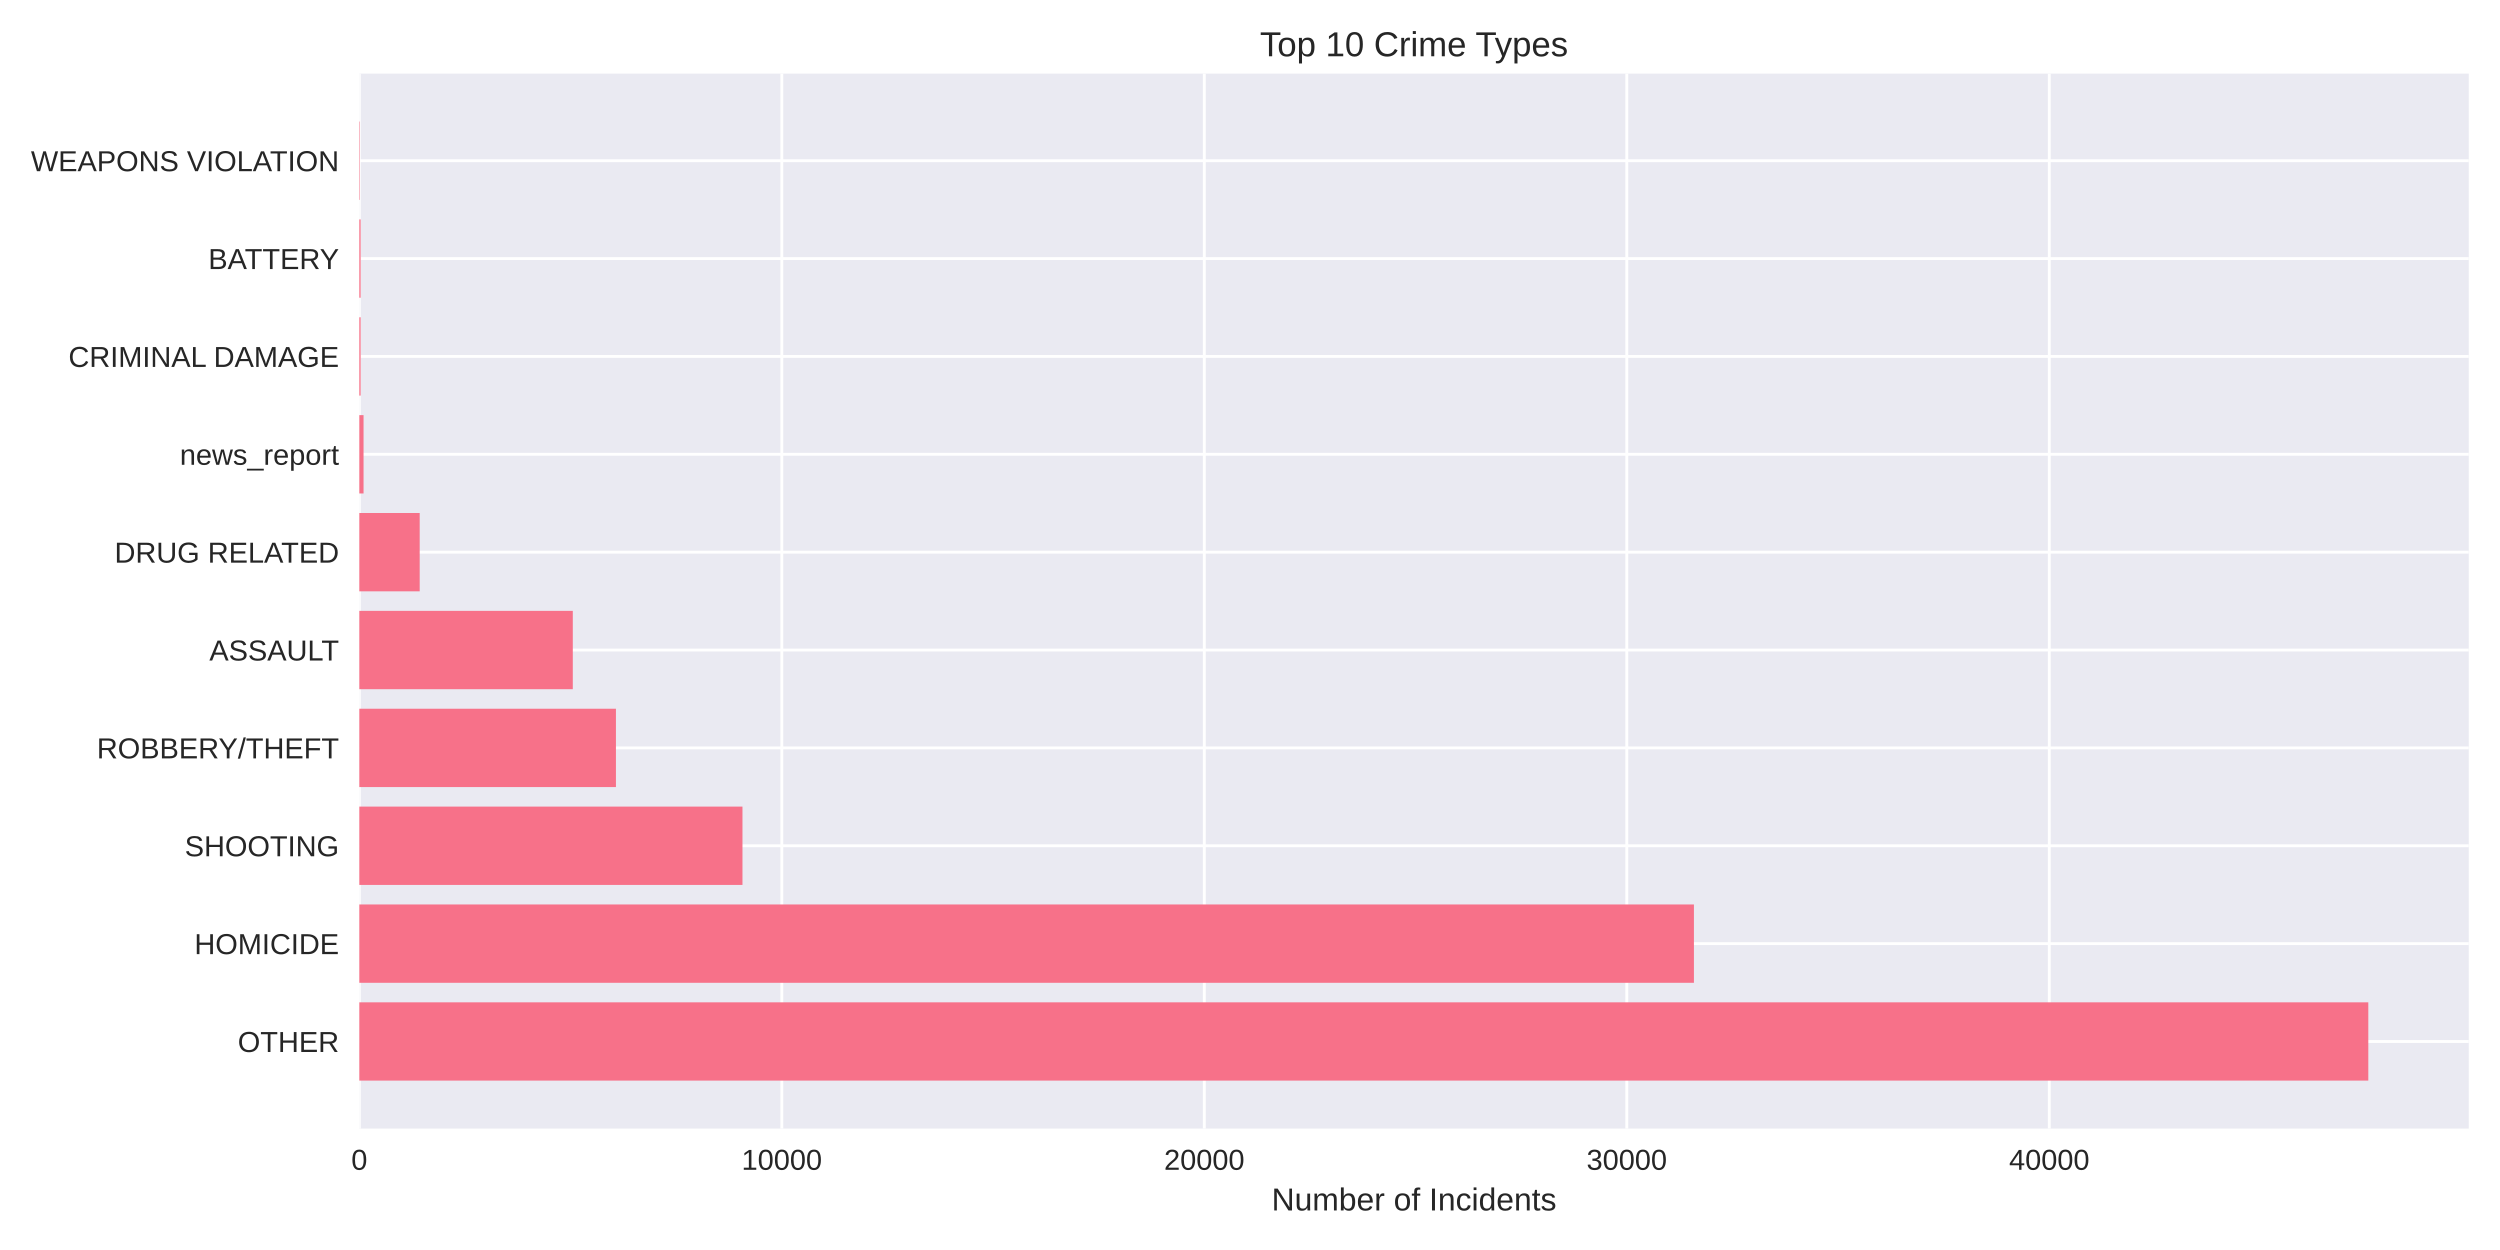
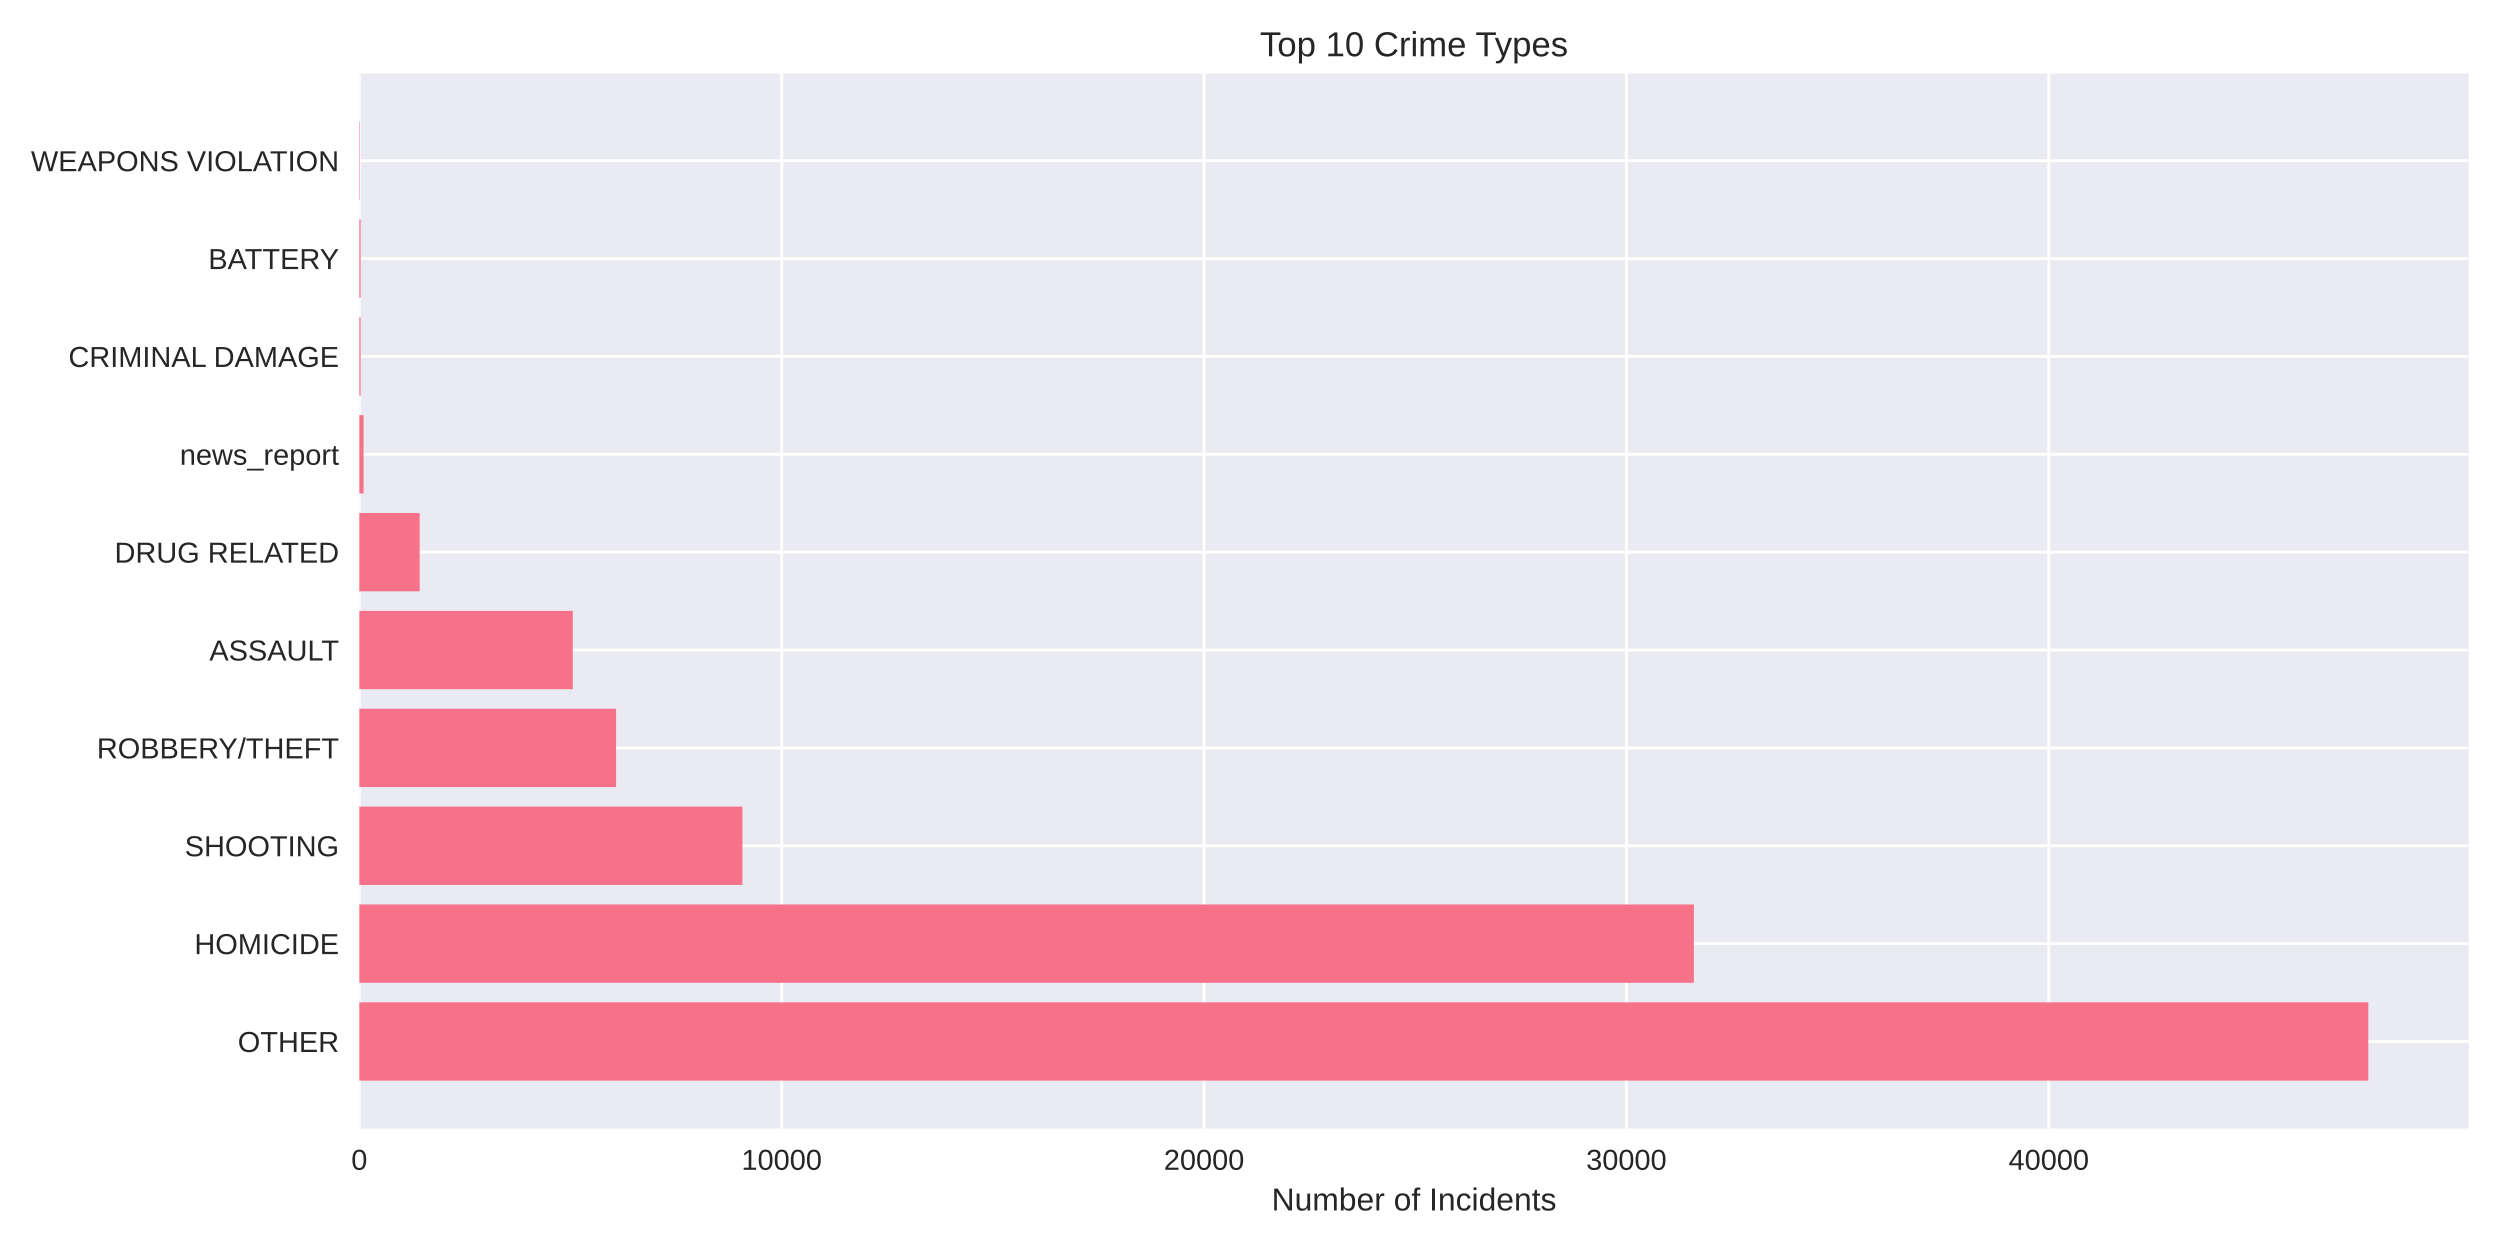
<svg xmlns="http://www.w3.org/2000/svg" width="864pt" height="432pt" viewBox="0 0 864 432" version="1.1">
  <defs>
    <style type="text/css">*{stroke-linejoin: round; stroke-linecap: butt}</style>
  </defs>
  <g id="figure_1">
    <g id="patch_1">
      <path d="M 0 432  L 864 432  L 864 0  L 0 0  z " style="fill: #ffffff" />
    </g>
    <g id="axes_1">
      <g id="patch_2">
        <path d="M 124.18 390.04  L 853.2 390.04  L 853.2 25.44  L 124.18 25.44  z " style="fill: #eaeaf2" />
      </g>
      <g id="matplotlib.axis_1">
        <g id="xtick_1">
          <g id="line2d_1">
-             <path d="M 124.18 390.04  L 124.18 25.44  " clip-path="url(#p14ac4c01b9)" style="fill: none; stroke: #ffffff; stroke-linecap: round" />
+             <path d="M 124.18 390.04  L 124.18 25.44  " clip-path="url(#pc9aff6c51e)" style="fill: none; stroke: #ffffff; stroke-linecap: round" />
          </g>
          <g id="line2d_2" />
          <g id="text_1">
            <text style="fill: #262626; font: 10px 'Arial', 'Liberation Sans', 'DejaVu Sans', 'Bitstream Vera Sans', sans-serif; text-anchor: middle" x="124.18" y="404.287" transform="rotate(-0 124.18 404.2869)">0</text>
          </g>
        </g>
        <g id="xtick_2">
          <g id="line2d_3">
-             <path d="M 270.193 390.04  L 270.193 25.44  " clip-path="url(#p14ac4c01b9)" style="fill: none; stroke: #ffffff; stroke-linecap: round" />
+             <path d="M 270.15 390.04  L 270.15 25.44  " clip-path="url(#pc9aff6c51e)" style="fill: none; stroke: #ffffff; stroke-linecap: round" />
          </g>
          <g id="line2d_4" />
          <g id="text_2">
-             <text style="fill: #262626; font: 10px 'Arial', 'Liberation Sans', 'DejaVu Sans', 'Bitstream Vera Sans', sans-serif; text-anchor: middle" x="270.193" y="404.287" transform="rotate(-0 270.1927 404.2869)">10000</text>
+             <text style="fill: #262626; font: 10px 'Arial', 'Liberation Sans', 'DejaVu Sans', 'Bitstream Vera Sans', sans-serif; text-anchor: middle" x="270.15" y="404.287" transform="rotate(-0 270.1497 404.2869)">10000</text>
          </g>
        </g>
        <g id="xtick_3">
          <g id="line2d_5">
-             <path d="M 416.205 390.04  L 416.205 25.44  " clip-path="url(#p14ac4c01b9)" style="fill: none; stroke: #ffffff; stroke-linecap: round" />
+             <path d="M 416.119 390.04  L 416.119 25.44  " clip-path="url(#pc9aff6c51e)" style="fill: none; stroke: #ffffff; stroke-linecap: round" />
          </g>
          <g id="line2d_6" />
          <g id="text_3">
-             <text style="fill: #262626; font: 10px 'Arial', 'Liberation Sans', 'DejaVu Sans', 'Bitstream Vera Sans', sans-serif; text-anchor: middle" x="416.205" y="404.287" transform="rotate(-0 416.2053 404.2869)">20000</text>
+             <text style="fill: #262626; font: 10px 'Arial', 'Liberation Sans', 'DejaVu Sans', 'Bitstream Vera Sans', sans-serif; text-anchor: middle" x="416.119" y="404.287" transform="rotate(-0 416.1194 404.2869)">20000</text>
          </g>
        </g>
        <g id="xtick_4">
          <g id="line2d_7">
-             <path d="M 562.218 390.04  L 562.218 25.44  " clip-path="url(#p14ac4c01b9)" style="fill: none; stroke: #ffffff; stroke-linecap: round" />
+             <path d="M 562.089 390.04  L 562.089 25.44  " clip-path="url(#pc9aff6c51e)" style="fill: none; stroke: #ffffff; stroke-linecap: round" />
          </g>
          <g id="line2d_8" />
          <g id="text_4">
-             <text style="fill: #262626; font: 10px 'Arial', 'Liberation Sans', 'DejaVu Sans', 'Bitstream Vera Sans', sans-serif; text-anchor: middle" x="562.218" y="404.287" transform="rotate(-0 562.218 404.2869)">30000</text>
+             <text style="fill: #262626; font: 10px 'Arial', 'Liberation Sans', 'DejaVu Sans', 'Bitstream Vera Sans', sans-serif; text-anchor: middle" x="562.089" y="404.287" transform="rotate(-0 562.089 404.2869)">30000</text>
          </g>
        </g>
        <g id="xtick_5">
          <g id="line2d_9">
-             <path d="M 708.231 390.04  L 708.231 25.44  " clip-path="url(#p14ac4c01b9)" style="fill: none; stroke: #ffffff; stroke-linecap: round" />
+             <path d="M 708.059 390.04  L 708.059 25.44  " clip-path="url(#pc9aff6c51e)" style="fill: none; stroke: #ffffff; stroke-linecap: round" />
          </g>
          <g id="line2d_10" />
          <g id="text_5">
-             <text style="fill: #262626; font: 10px 'Arial', 'Liberation Sans', 'DejaVu Sans', 'Bitstream Vera Sans', sans-serif; text-anchor: middle" x="708.231" y="404.287" transform="rotate(-0 708.2306 404.2869)">40000</text>
+             <text style="fill: #262626; font: 10px 'Arial', 'Liberation Sans', 'DejaVu Sans', 'Bitstream Vera Sans', sans-serif; text-anchor: middle" x="708.059" y="404.287" transform="rotate(-0 708.0587 404.2869)">40000</text>
          </g>
        </g>
        <g id="text_6">
          <text style="fill: #262626; font: 11px 'Arial', 'Liberation Sans', 'DejaVu Sans', 'Bitstream Vera Sans', sans-serif; text-anchor: middle" x="488.69" y="418.333" transform="rotate(-0 488.69 418.3334)">Number of Incidents</text>
        </g>
      </g>
      <g id="matplotlib.axis_2">
        <g id="ytick_1">
          <g id="line2d_11">
-             <path d="M 124.18 359.939  L 853.2 359.939  " clip-path="url(#p14ac4c01b9)" style="fill: none; stroke: #ffffff; stroke-linecap: round" />
+             <path d="M 124.18 359.939  L 853.2 359.939  " clip-path="url(#pc9aff6c51e)" style="fill: none; stroke: #ffffff; stroke-linecap: round" />
          </g>
          <g id="line2d_12" />
          <g id="text_7">
            <text style="fill: #262626; font: 10px 'Arial', 'Liberation Sans', 'DejaVu Sans', 'Bitstream Vera Sans', sans-serif; text-anchor: end" x="117.18" y="363.562" transform="rotate(-0 117.18 363.562)">OTHER</text>
          </g>
        </g>
        <g id="ytick_2">
          <g id="line2d_13">
-             <path d="M 124.18 326.117  L 853.2 326.117  " clip-path="url(#p14ac4c01b9)" style="fill: none; stroke: #ffffff; stroke-linecap: round" />
+             <path d="M 124.18 326.117  L 853.2 326.117  " clip-path="url(#pc9aff6c51e)" style="fill: none; stroke: #ffffff; stroke-linecap: round" />
          </g>
          <g id="line2d_14" />
          <g id="text_8">
            <text style="fill: #262626; font: 10px 'Arial', 'Liberation Sans', 'DejaVu Sans', 'Bitstream Vera Sans', sans-serif; text-anchor: end" x="117.18" y="329.74" transform="rotate(-0 117.18 329.7401)">HOMICIDE</text>
          </g>
        </g>
        <g id="ytick_3">
          <g id="line2d_15">
-             <path d="M 124.18 292.295  L 853.2 292.295  " clip-path="url(#p14ac4c01b9)" style="fill: none; stroke: #ffffff; stroke-linecap: round" />
+             <path d="M 124.18 292.295  L 853.2 292.295  " clip-path="url(#pc9aff6c51e)" style="fill: none; stroke: #ffffff; stroke-linecap: round" />
          </g>
          <g id="line2d_16" />
          <g id="text_9">
            <text style="fill: #262626; font: 10px 'Arial', 'Liberation Sans', 'DejaVu Sans', 'Bitstream Vera Sans', sans-serif; text-anchor: end" x="117.18" y="295.918" transform="rotate(-0 117.18 295.9182)">SHOOTING</text>
          </g>
        </g>
        <g id="ytick_4">
          <g id="line2d_17">
-             <path d="M 124.18 258.473  L 853.2 258.473  " clip-path="url(#p14ac4c01b9)" style="fill: none; stroke: #ffffff; stroke-linecap: round" />
+             <path d="M 124.18 258.473  L 853.2 258.473  " clip-path="url(#pc9aff6c51e)" style="fill: none; stroke: #ffffff; stroke-linecap: round" />
          </g>
          <g id="line2d_18" />
          <g id="text_10">
            <text style="fill: #262626; font: 10px 'Arial', 'Liberation Sans', 'DejaVu Sans', 'Bitstream Vera Sans', sans-serif; text-anchor: end" x="117.18" y="262.096" transform="rotate(-0 117.18 262.0963)">ROBBERY/THEFT</text>
          </g>
        </g>
        <g id="ytick_5">
          <g id="line2d_19">
-             <path d="M 124.18 224.651  L 853.2 224.651  " clip-path="url(#p14ac4c01b9)" style="fill: none; stroke: #ffffff; stroke-linecap: round" />
+             <path d="M 124.18 224.651  L 853.2 224.651  " clip-path="url(#pc9aff6c51e)" style="fill: none; stroke: #ffffff; stroke-linecap: round" />
          </g>
          <g id="line2d_20" />
          <g id="text_11">
            <text style="fill: #262626; font: 10px 'Arial', 'Liberation Sans', 'DejaVu Sans', 'Bitstream Vera Sans', sans-serif; text-anchor: end" x="117.18" y="228.274" transform="rotate(-0 117.18 228.2744)">ASSAULT</text>
          </g>
        </g>
        <g id="ytick_6">
          <g id="line2d_21">
-             <path d="M 124.18 190.829  L 853.2 190.829  " clip-path="url(#p14ac4c01b9)" style="fill: none; stroke: #ffffff; stroke-linecap: round" />
+             <path d="M 124.18 190.829  L 853.2 190.829  " clip-path="url(#pc9aff6c51e)" style="fill: none; stroke: #ffffff; stroke-linecap: round" />
          </g>
          <g id="line2d_22" />
          <g id="text_12">
            <text style="fill: #262626; font: 10px 'Arial', 'Liberation Sans', 'DejaVu Sans', 'Bitstream Vera Sans', sans-serif; text-anchor: end" x="117.18" y="194.452" transform="rotate(-0 117.18 194.4525)">DRUG RELATED</text>
          </g>
        </g>
        <g id="ytick_7">
          <g id="line2d_23">
-             <path d="M 124.18 157.007  L 853.2 157.007  " clip-path="url(#p14ac4c01b9)" style="fill: none; stroke: #ffffff; stroke-linecap: round" />
+             <path d="M 124.18 157.007  L 853.2 157.007  " clip-path="url(#pc9aff6c51e)" style="fill: none; stroke: #ffffff; stroke-linecap: round" />
          </g>
          <g id="line2d_24" />
          <g id="text_13">
            <text style="fill: #262626; font: 10px 'Arial', 'Liberation Sans', 'DejaVu Sans', 'Bitstream Vera Sans', sans-serif; text-anchor: end" x="117.18" y="160.631" transform="rotate(-0 117.18 160.6306)">news_report</text>
          </g>
        </g>
        <g id="ytick_8">
          <g id="line2d_25">
-             <path d="M 124.18 123.185  L 853.2 123.185  " clip-path="url(#p14ac4c01b9)" style="fill: none; stroke: #ffffff; stroke-linecap: round" />
+             <path d="M 124.18 123.185  L 853.2 123.185  " clip-path="url(#pc9aff6c51e)" style="fill: none; stroke: #ffffff; stroke-linecap: round" />
          </g>
          <g id="line2d_26" />
          <g id="text_14">
            <text style="fill: #262626; font: 10px 'Arial', 'Liberation Sans', 'DejaVu Sans', 'Bitstream Vera Sans', sans-serif; text-anchor: end" x="117.18" y="126.809" transform="rotate(-0 117.18 126.8087)">CRIMINAL DAMAGE</text>
          </g>
        </g>
        <g id="ytick_9">
          <g id="line2d_27">
-             <path d="M 124.18 89.363  L 853.2 89.363  " clip-path="url(#p14ac4c01b9)" style="fill: none; stroke: #ffffff; stroke-linecap: round" />
+             <path d="M 124.18 89.363  L 853.2 89.363  " clip-path="url(#pc9aff6c51e)" style="fill: none; stroke: #ffffff; stroke-linecap: round" />
          </g>
          <g id="line2d_28" />
          <g id="text_15">
            <text style="fill: #262626; font: 10px 'Arial', 'Liberation Sans', 'DejaVu Sans', 'Bitstream Vera Sans', sans-serif; text-anchor: end" x="117.18" y="92.987" transform="rotate(-0 117.18 92.98681)">BATTERY</text>
          </g>
        </g>
        <g id="ytick_10">
          <g id="line2d_29">
-             <path d="M 124.18 55.541  L 853.2 55.541  " clip-path="url(#p14ac4c01b9)" style="fill: none; stroke: #ffffff; stroke-linecap: round" />
+             <path d="M 124.18 55.541  L 853.2 55.541  " clip-path="url(#pc9aff6c51e)" style="fill: none; stroke: #ffffff; stroke-linecap: round" />
          </g>
          <g id="line2d_30" />
          <g id="text_16">
            <text style="fill: #262626; font: 10px 'Arial', 'Liberation Sans', 'DejaVu Sans', 'Bitstream Vera Sans', sans-serif; text-anchor: end" x="117.18" y="59.165" transform="rotate(-0 117.18 59.16492)">WEAPONS VIOLATION</text>
          </g>
        </g>
      </g>
      <g id="patch_3">
-         <path d="M 124.18 373.467  L 818.485 373.467  L 818.485 346.41  L 124.18 346.41  z " clip-path="url(#p14ac4c01b9)" style="fill: #f77189" />
+         <path d="M 124.18 373.467  L 818.485 373.467  L 818.485 346.41  L 124.18 346.41  z " clip-path="url(#pc9aff6c51e)" style="fill: #f77189" />
      </g>
      <g id="patch_4">
-         <path d="M 124.18 339.645  L 585.419 339.645  L 585.419 312.588  L 124.18 312.588  z " clip-path="url(#p14ac4c01b9)" style="fill: #f77189" />
+         <path d="M 124.18 339.645  L 585.4 339.645  L 585.4 312.588  L 124.18 312.588  z " clip-path="url(#pc9aff6c51e)" style="fill: #f77189" />
      </g>
      <g id="patch_5">
-         <path d="M 124.18 305.823  L 256.599 305.823  L 256.599 278.766  L 124.18 278.766  z " clip-path="url(#p14ac4c01b9)" style="fill: #f77189" />
+         <path d="M 124.18 305.823  L 256.589 305.823  L 256.589 278.766  L 124.18 278.766  z " clip-path="url(#pc9aff6c51e)" style="fill: #f77189" />
      </g>
      <g id="patch_6">
-         <path d="M 124.18 272.002  L 212.868 272.002  L 212.868 244.944  L 124.18 244.944  z " clip-path="url(#p14ac4c01b9)" style="fill: #f77189" />
+         <path d="M 124.18 272.002  L 212.915 272.002  L 212.915 244.944  L 124.18 244.944  z " clip-path="url(#pc9aff6c51e)" style="fill: #f77189" />
      </g>
      <g id="patch_7">
-         <path d="M 124.18 238.18  L 197.96 238.18  L 197.96 211.122  L 124.18 211.122  z " clip-path="url(#p14ac4c01b9)" style="fill: #f77189" />
+         <path d="M 124.18 238.18  L 197.953 238.18  L 197.953 211.122  L 124.18 211.122  z " clip-path="url(#pc9aff6c51e)" style="fill: #f77189" />
      </g>
      <g id="patch_8">
-         <path d="M 124.18 204.358  L 145.045 204.358  L 145.045 177.3  L 124.18 177.3  z " clip-path="url(#p14ac4c01b9)" style="fill: #f77189" />
+         <path d="M 124.18 204.358  L 145.039 204.358  L 145.039 177.3  L 124.18 177.3  z " clip-path="url(#pc9aff6c51e)" style="fill: #f77189" />
      </g>
      <g id="patch_9">
-         <path d="M 124.18 170.536  L 125.64 170.536  L 125.64 143.478  L 124.18 143.478  z " clip-path="url(#p14ac4c01b9)" style="fill: #f77189" />
+         <path d="M 124.18 170.536  L 125.64 170.536  L 125.64 143.478  L 124.18 143.478  z " clip-path="url(#pc9aff6c51e)" style="fill: #f77189" />
      </g>
      <g id="patch_10">
-         <path d="M 124.18 136.714  L 124.633 136.714  L 124.633 109.657  L 124.18 109.657  z " clip-path="url(#p14ac4c01b9)" style="fill: #f77189" />
+         <path d="M 124.18 136.714  L 124.633 136.714  L 124.633 109.657  L 124.18 109.657  z " clip-path="url(#pc9aff6c51e)" style="fill: #f77189" />
      </g>
      <g id="patch_11">
-         <path d="M 124.18 102.892  L 124.633 102.892  L 124.633 75.835  L 124.18 75.835  z " clip-path="url(#p14ac4c01b9)" style="fill: #f77189" />
+         <path d="M 124.18 102.892  L 124.633 102.892  L 124.633 75.835  L 124.18 75.835  z " clip-path="url(#pc9aff6c51e)" style="fill: #f77189" />
      </g>
      <g id="patch_12">
-         <path d="M 124.18 69.07  L 124.341 69.07  L 124.341 42.013  L 124.18 42.013  z " clip-path="url(#p14ac4c01b9)" style="fill: #f77189" />
+         <path d="M 124.18 69.07  L 124.341 69.07  L 124.341 42.013  L 124.18 42.013  z " clip-path="url(#pc9aff6c51e)" style="fill: #f77189" />
      </g>
      <g id="patch_13">
        <path d="M 124.18 390.04  L 124.18 25.44  " style="fill: none" />
      </g>
      <g id="patch_14">
        <path d="M 853.2 390.04  L 853.2 25.44  " style="fill: none" />
      </g>
      <g id="patch_15">
        <path d="M 124.18 390.04  L 853.2 390.04  " style="fill: none" />
      </g>
      <g id="patch_16">
        <path d="M 124.18 25.44  L 853.2 25.44  " style="fill: none" />
      </g>
      <g id="text_17">
        <text style="fill: #262626; font: 12px 'Arial', 'Liberation Sans', 'DejaVu Sans', 'Bitstream Vera Sans', sans-serif; text-anchor: middle" x="488.69" y="19.44" transform="rotate(-0 488.69 19.44)">Top 10 Crime Types</text>
      </g>
    </g>
  </g>
  <defs>
-     <clipPath id="p14ac4c01b9">
+     <clipPath id="pc9aff6c51e">
      <rect x="124.18" y="25.44" width="729.02" height="364.6" />
    </clipPath>
  </defs>
</svg>
